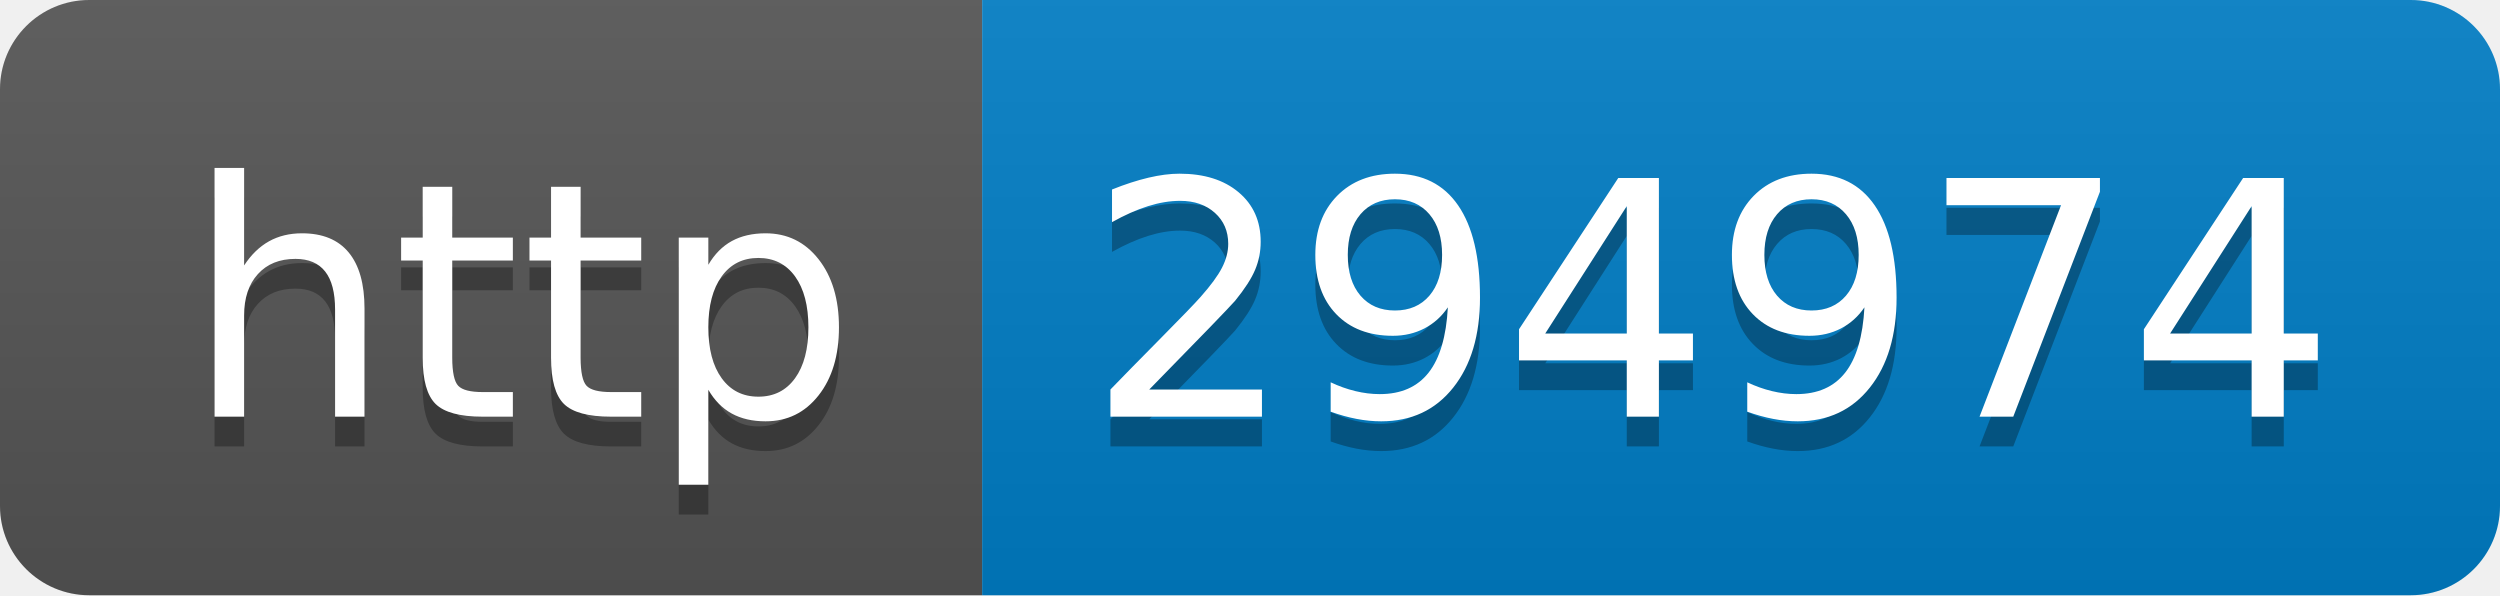
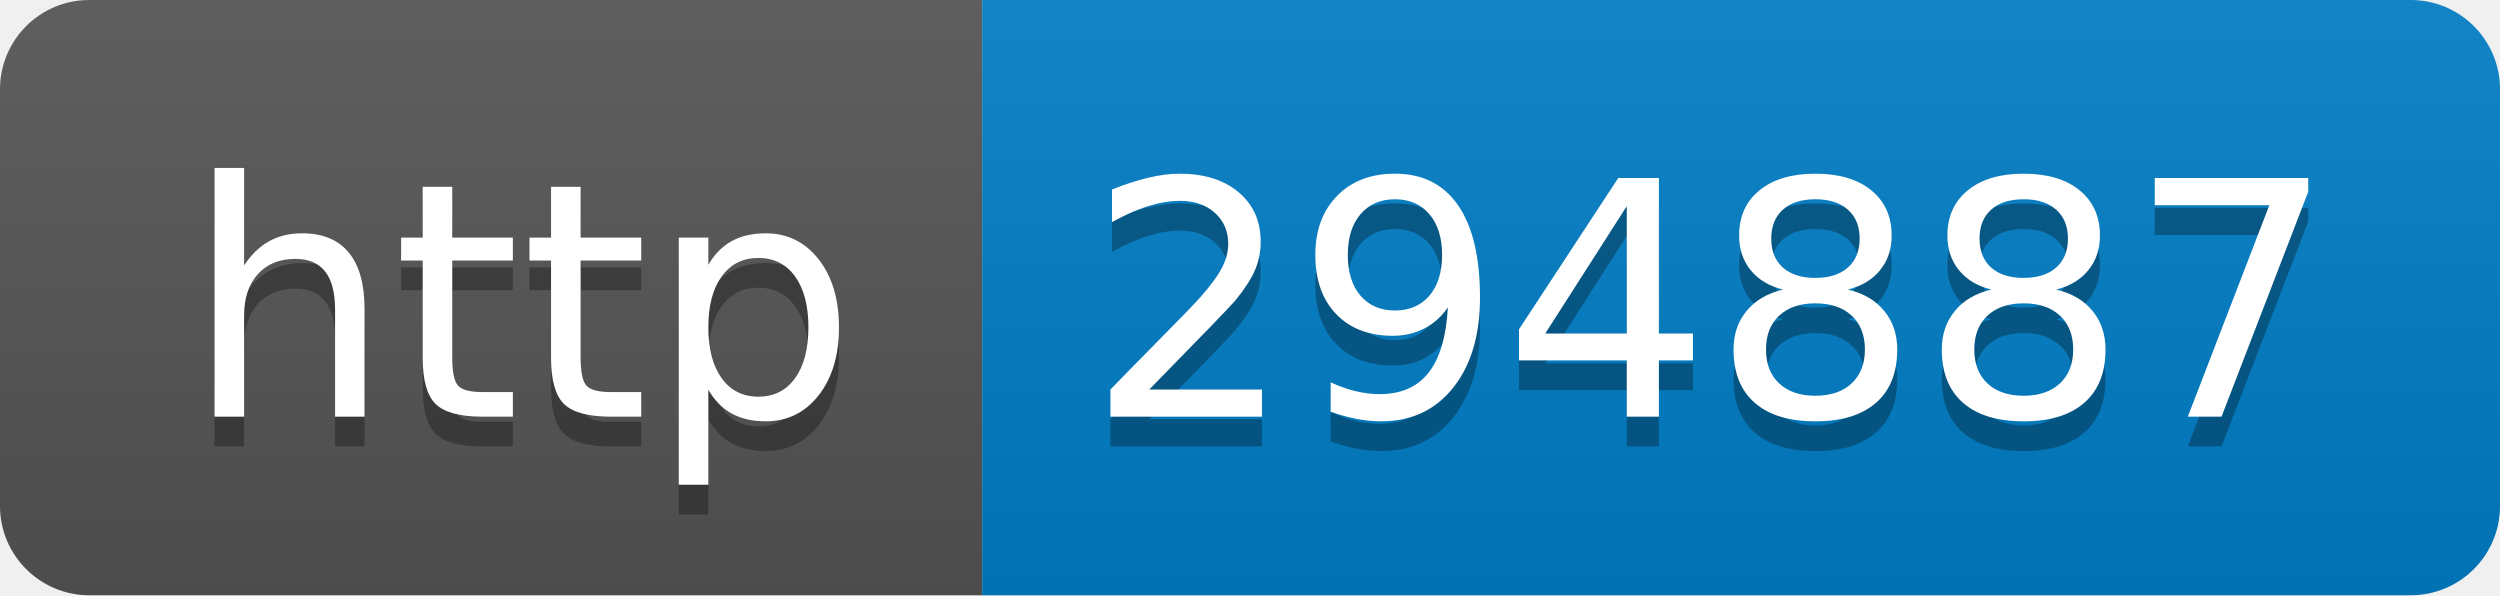
- <svg xmlns="http://www.w3.org/2000/svg" width="84" height="20" role="img" aria-label="http: 294974">
+ <svg xmlns="http://www.w3.org/2000/svg" width="84" height="20" role="img" aria-label="http: 294887">
  <linearGradient id="s" x2="0" y2="100%">
    <stop offset="0" stop-color="#bbb" stop-opacity=".1" />
    <stop offset="1" stop-opacity=".1" />
  </linearGradient>
  <clipPath id="r">
    <rect width="84" height="20" rx="3" fill="#fff" />
  </clipPath>
  <g clip-path="url(#r)">
    <rect width="33" height="20" fill="#555" />
    <rect x="33" width="51" height="20" fill="#007ec6" />
    <rect width="84" height="20" fill="url(#s)" />
  </g>
  <g fill="#fff" text-anchor="middle" font-family="Verdana,Geneva,DejaVu Sans,sans-serif" text-rendering="geometricPrecision" font-size="110">
    <text aria-hidden="true" x="175" y="150" fill="#010101" fill-opacity=".3" transform="scale(.1)" textLength="230">http</text>
    <text x="175" y="140" transform="scale(.1)" fill="#fff" textLength="230">http</text>
-     <text aria-hidden="true" x="575" y="150" fill="#010101" fill-opacity=".3" transform="scale(.1)" textLength="410">294974</text>
-     <text x="575" y="140" transform="scale(.1)" fill="#fff" textLength="410">294974</text>
+     <text aria-hidden="true" x="575" y="150" fill="#010101" fill-opacity=".3" transform="scale(.1)" textLength="410">294887</text>
+     <text x="575" y="140" transform="scale(.1)" fill="#fff" textLength="410">294887</text>
  </g>
</svg>
